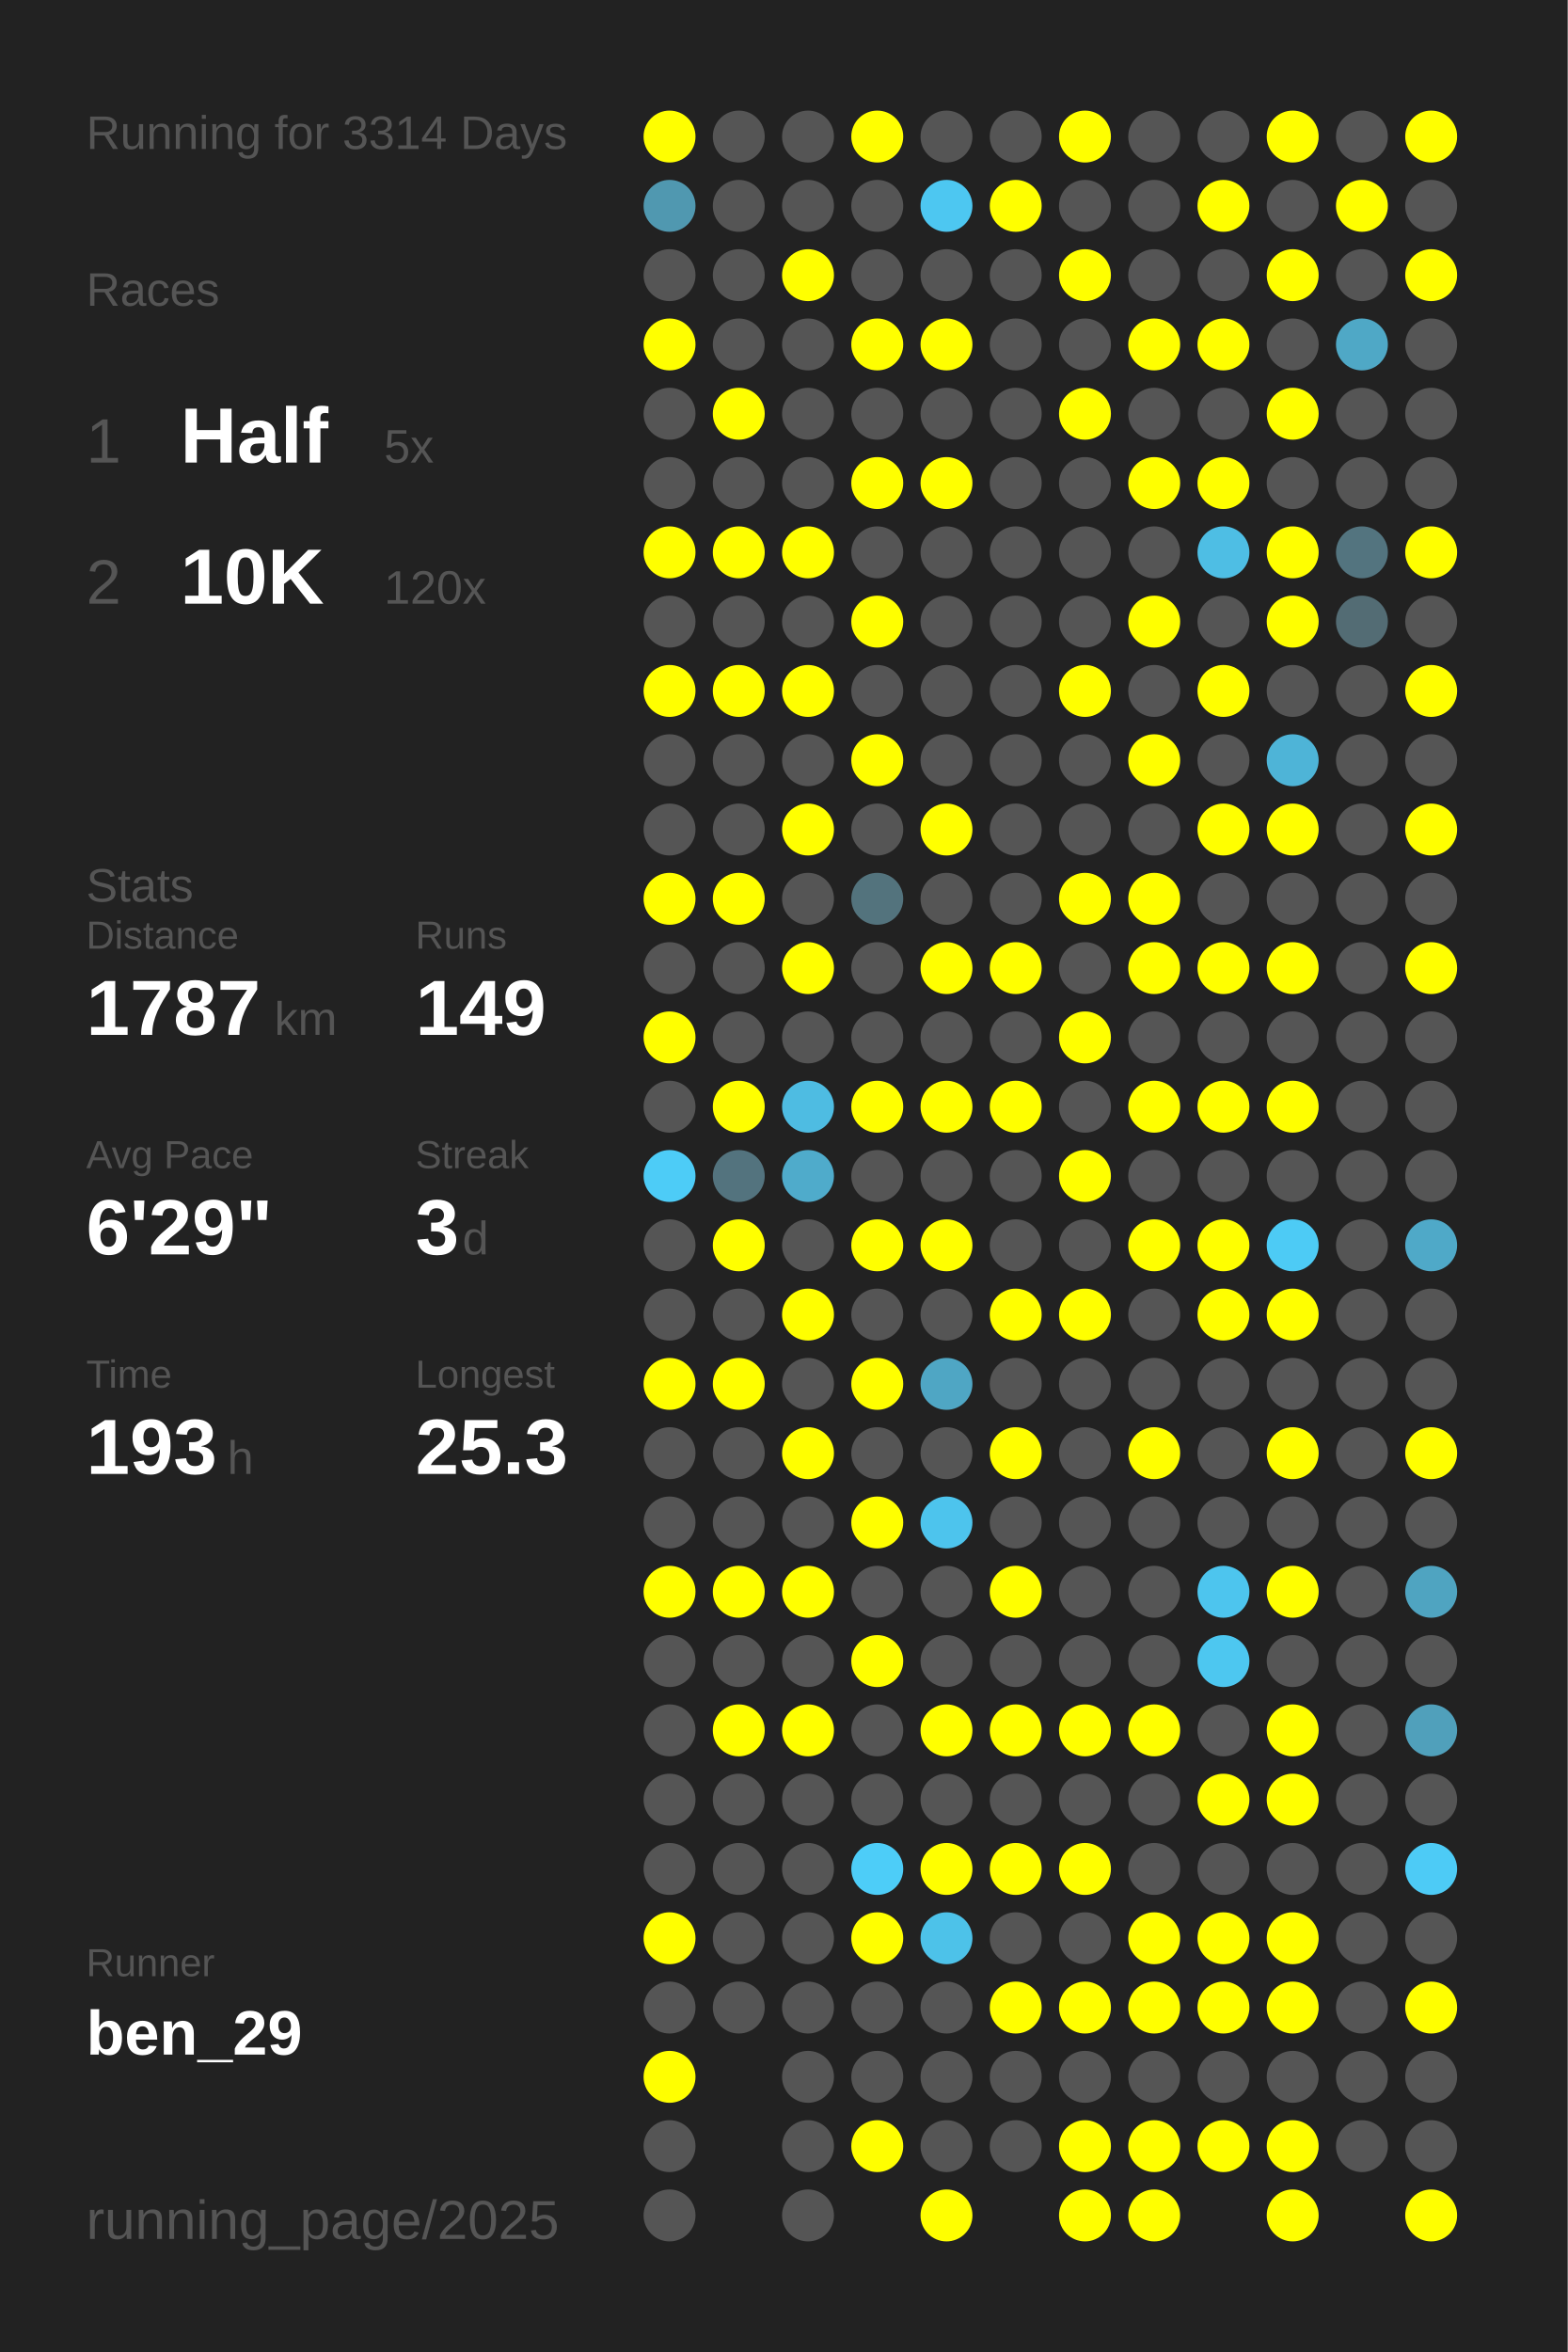
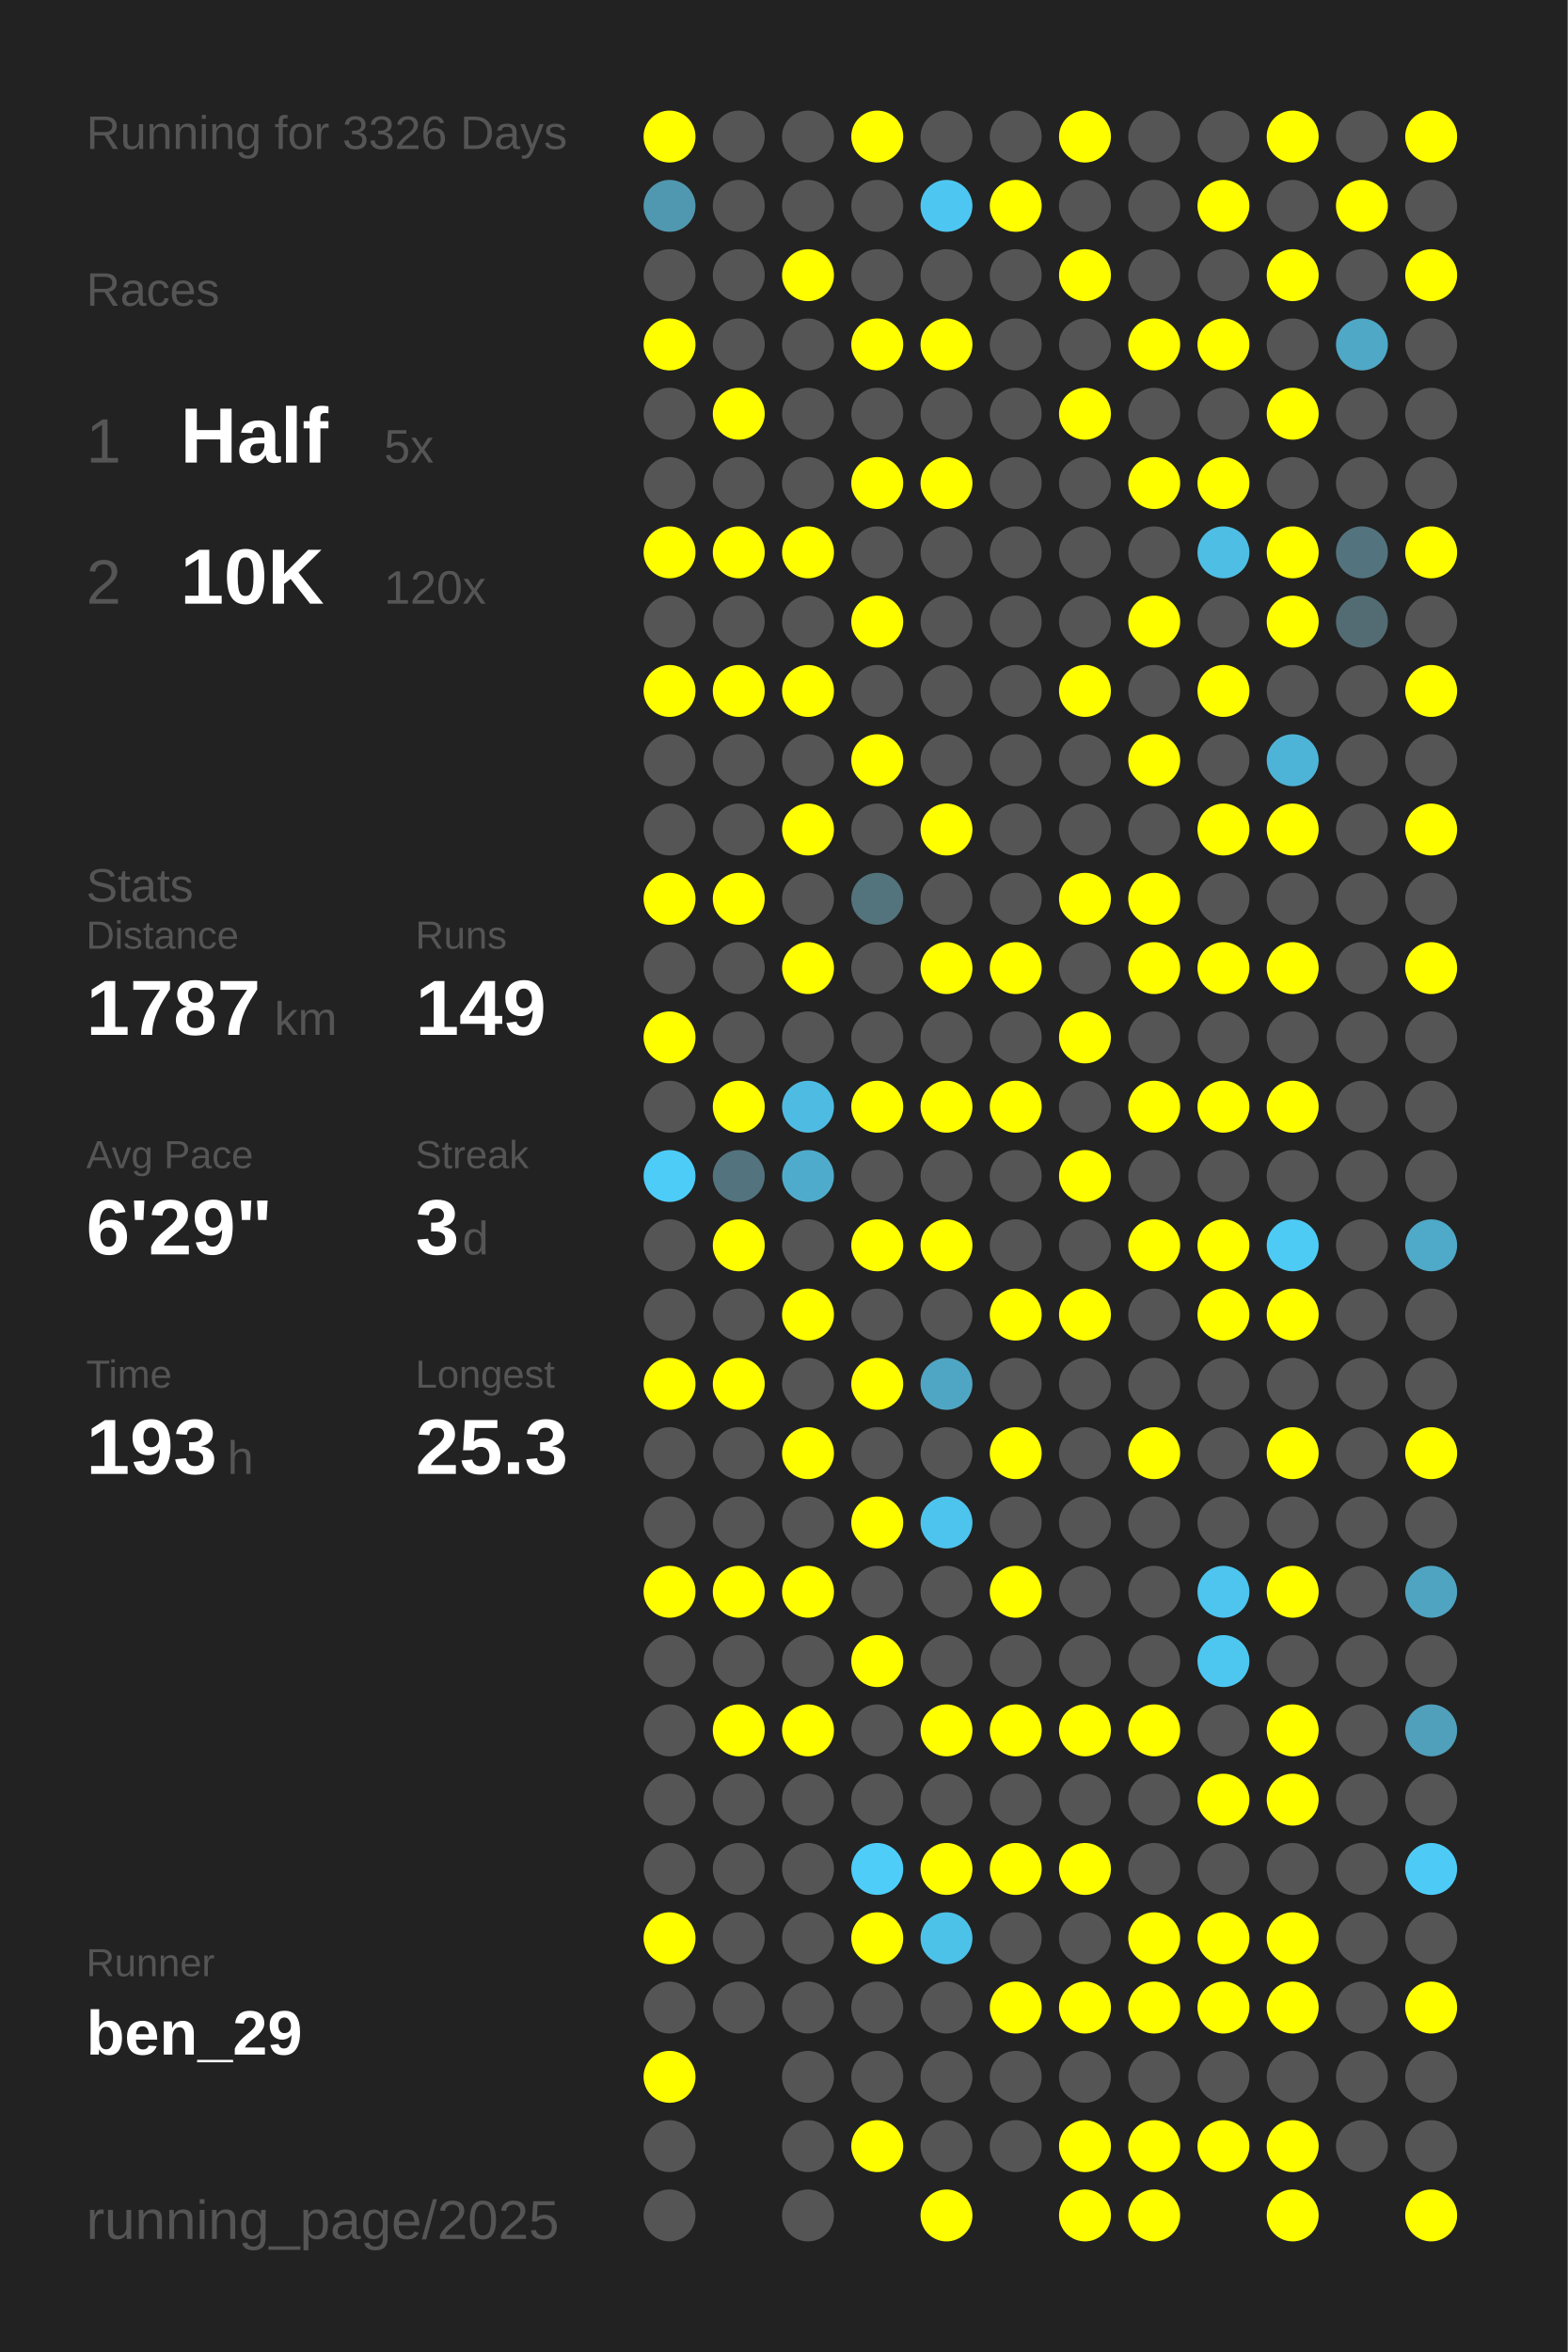
<svg xmlns="http://www.w3.org/2000/svg" baseProfile="full" height="300mm" version="1.1" viewBox="0,0,200,300" width="200mm">
  <defs />
  <rect fill="#222222" height="300" width="200" x="0" y="0" />
-   <text fill="#555555" style="font-size:6px; font-family:Arial;" x="11" y="19">Running for 3314 Days</text>
+   <text fill="#555555" style="font-size:6px; font-family:Arial;" x="11" y="19">Running for 3326 Days</text>
  <text fill="#555555" style="font-size:6px; font-family:Arial;" x="11" y="39">Races</text>
  <text fill="#555555" style="font-size:8px; font-family:Arial;" x="11" y="59">1</text>
  <text fill="#FFFFFF" style="font-size:10px; font-family:Arial; font-weight:bold;" x="23" y="59">Half</text>
  <text fill="#555555" style="font-size:6px; font-family:Arial;" x="49" y="59">5x</text>
  <text fill="#555555" style="font-size:8px; font-family:Arial;" x="11" y="77">2</text>
  <text fill="#FFFFFF" style="font-size:10px; font-family:Arial; font-weight:bold;" x="23" y="77">10K</text>
  <text fill="#555555" style="font-size:6px; font-family:Arial;" x="49" y="77">120x</text>
  <text fill="#555555" style="font-size:6px; font-family:Arial;" x="11" y="115">Stats</text>
  <text fill="#555555" style="font-size:5px; font-family:Arial;" x="11" y="121">Distance</text>
  <text fill="#FFFFFF" style="font-size:10px; font-family:Arial; font-weight:bold;" x="11" y="132">1787</text>
  <text fill="#555555" style="font-size:6px; font-family:Arial;" x="35" y="132">km</text>
  <text fill="#555555" style="font-size:5px; font-family:Arial;" x="53" y="121">Runs</text>
  <text fill="#FFFFFF" style="font-size:10px; font-family:Arial; font-weight:bold;" x="53" y="132">149</text>
  <text fill="#555555" style="font-size:5px; font-family:Arial;" x="11" y="149">Avg Pace</text>
  <text fill="#FFFFFF" style="font-size:10px; font-family:Arial; font-weight:bold;" x="11" y="160">6'29"</text>
  <text fill="#555555" style="font-size:5px; font-family:Arial;" x="53" y="149">Streak</text>
  <text fill="#FFFFFF" style="font-size:10px; font-family:Arial; font-weight:bold;" x="53" y="160">3</text>
  <text fill="#555555" style="font-size:6px; font-family:Arial;" x="59" y="160">d</text>
  <text fill="#555555" style="font-size:5px; font-family:Arial;" x="11" y="177">Time</text>
  <text fill="#FFFFFF" style="font-size:10px; font-family:Arial; font-weight:bold;" x="11" y="188">193</text>
  <text fill="#555555" style="font-size:6px; font-family:Arial;" x="29" y="188">h</text>
  <text fill="#555555" style="font-size:5px; font-family:Arial;" x="53" y="177">Longest</text>
  <text fill="#FFFFFF" style="font-size:10px; font-family:Arial; font-weight:bold;" x="53" y="188">25.3</text>
  <text fill="#555555" style="font-size:5px; font-family:Arial;" x="11" y="252.065">Runner</text>
  <text fill="#FFFFFF" style="font-size:8px; font-family:Arial; font-weight:bold;" x="11" y="262.065">ben_29</text>
  <text fill="#555555" style="font-size:7px; font-family:Arial;" x="11" y="285.581">running_page/2025</text>
  <circle cx="85.417" cy="17.419" fill="#FFFF00" r="3.312" />
  <circle cx="85.417" cy="26.258" fill="#5098b0" r="3.312" />
  <circle cx="85.417" cy="35.097" fill="#555555" r="3.312" />
  <circle cx="85.417" cy="43.935" fill="#FFFF00" r="3.312" />
  <circle cx="85.417" cy="52.774" fill="#555555" r="3.312" />
  <circle cx="85.417" cy="61.613" fill="#555555" r="3.312" />
  <circle cx="85.417" cy="70.452" fill="#FFFF00" r="3.312" />
  <circle cx="85.417" cy="79.29" fill="#555555" r="3.312" />
  <circle cx="85.417" cy="88.129" fill="#FFFF00" r="3.312" />
  <circle cx="85.417" cy="96.968" fill="#555555" r="3.312" />
  <circle cx="85.417" cy="105.806" fill="#555555" r="3.312" />
  <circle cx="85.417" cy="114.645" fill="#FFFF00" r="3.312" />
  <circle cx="85.417" cy="123.484" fill="#555555" r="3.312" />
  <circle cx="85.417" cy="132.323" fill="#FFFF00" r="3.312" />
  <circle cx="85.417" cy="141.161" fill="#555555" r="3.312" />
  <circle cx="85.417" cy="150" fill="#4dccf7" r="3.312" />
  <circle cx="85.417" cy="158.839" fill="#555555" r="3.312" />
  <circle cx="85.417" cy="167.677" fill="#555555" r="3.312" />
  <circle cx="85.417" cy="176.516" fill="#FFFF00" r="3.312" />
  <circle cx="85.417" cy="185.355" fill="#555555" r="3.312" />
  <circle cx="85.417" cy="194.194" fill="#555555" r="3.312" />
  <circle cx="85.417" cy="203.032" fill="#FFFF00" r="3.312" />
  <circle cx="85.417" cy="211.871" fill="#555555" r="3.312" />
  <circle cx="85.417" cy="220.71" fill="#555555" r="3.312" />
  <circle cx="85.417" cy="229.548" fill="#555555" r="3.312" />
  <circle cx="85.417" cy="238.387" fill="#555555" r="3.312" />
  <circle cx="85.417" cy="247.226" fill="#FFFF00" r="3.312" />
  <circle cx="85.417" cy="256.065" fill="#555555" r="3.312" />
  <circle cx="85.417" cy="264.903" fill="#FFFF00" r="3.312" />
  <circle cx="85.417" cy="273.742" fill="#555555" r="3.312" />
  <circle cx="85.417" cy="282.581" fill="#555555" r="3.312" />
  <circle cx="94.25" cy="17.419" fill="#555555" r="3.312" />
  <circle cx="94.25" cy="26.258" fill="#555555" r="3.312" />
  <circle cx="94.25" cy="35.097" fill="#555555" r="3.312" />
  <circle cx="94.25" cy="43.935" fill="#555555" r="3.312" />
  <circle cx="94.25" cy="52.774" fill="#FFFF00" r="3.312" />
  <circle cx="94.25" cy="61.613" fill="#555555" r="3.312" />
  <circle cx="94.25" cy="70.452" fill="#FFFF00" r="3.312" />
  <circle cx="94.25" cy="79.29" fill="#555555" r="3.312" />
  <circle cx="94.25" cy="88.129" fill="#FFFF00" r="3.312" />
  <circle cx="94.25" cy="96.968" fill="#555555" r="3.312" />
  <circle cx="94.25" cy="105.806" fill="#555555" r="3.312" />
  <circle cx="94.25" cy="114.645" fill="#FFFF00" r="3.312" />
  <circle cx="94.25" cy="123.484" fill="#555555" r="3.312" />
  <circle cx="94.25" cy="132.323" fill="#555555" r="3.312" />
  <circle cx="94.25" cy="141.161" fill="#FFFF00" r="3.312" />
  <circle cx="94.25" cy="150" fill="#53737e" r="3.312" />
  <circle cx="94.25" cy="158.839" fill="#FFFF00" r="3.312" />
  <circle cx="94.25" cy="167.677" fill="#555555" r="3.312" />
  <circle cx="94.25" cy="176.516" fill="#FFFF00" r="3.312" />
  <circle cx="94.25" cy="185.355" fill="#555555" r="3.312" />
  <circle cx="94.25" cy="194.194" fill="#555555" r="3.312" />
  <circle cx="94.25" cy="203.032" fill="#FFFF00" r="3.312" />
  <circle cx="94.25" cy="211.871" fill="#555555" r="3.312" />
  <circle cx="94.25" cy="220.71" fill="#FFFF00" r="3.312" />
  <circle cx="94.25" cy="229.548" fill="#555555" r="3.312" />
  <circle cx="94.25" cy="238.387" fill="#555555" r="3.312" />
  <circle cx="94.25" cy="247.226" fill="#555555" r="3.312" />
  <circle cx="94.25" cy="256.065" fill="#555555" r="3.312" />
  <circle cx="103.083" cy="17.419" fill="#555555" r="3.312" />
  <circle cx="103.083" cy="26.258" fill="#555555" r="3.312" />
  <circle cx="103.083" cy="35.097" fill="#FFFF00" r="3.312" />
  <circle cx="103.083" cy="43.935" fill="#555555" r="3.312" />
  <circle cx="103.083" cy="52.774" fill="#555555" r="3.312" />
  <circle cx="103.083" cy="61.613" fill="#555555" r="3.312" />
  <circle cx="103.083" cy="70.452" fill="#FFFF00" r="3.312" />
  <circle cx="103.083" cy="79.29" fill="#555555" r="3.312" />
  <circle cx="103.083" cy="88.129" fill="#FFFF00" r="3.312" />
  <circle cx="103.083" cy="96.968" fill="#555555" r="3.312" />
  <circle cx="103.083" cy="105.806" fill="#FFFF00" r="3.312" />
  <circle cx="103.083" cy="114.645" fill="#555555" r="3.312" />
  <circle cx="103.083" cy="123.484" fill="#FFFF00" r="3.312" />
  <circle cx="103.083" cy="132.323" fill="#555555" r="3.312" />
  <circle cx="103.083" cy="141.161" fill="#4ebce2" r="3.312" />
  <circle cx="103.083" cy="150" fill="#4fabcb" r="3.312" />
  <circle cx="103.083" cy="158.839" fill="#555555" r="3.312" />
  <circle cx="103.083" cy="167.677" fill="#FFFF00" r="3.312" />
  <circle cx="103.083" cy="176.516" fill="#555555" r="3.312" />
  <circle cx="103.083" cy="185.355" fill="#FFFF00" r="3.312" />
  <circle cx="103.083" cy="194.194" fill="#555555" r="3.312" />
  <circle cx="103.083" cy="203.032" fill="#FFFF00" r="3.312" />
  <circle cx="103.083" cy="211.871" fill="#555555" r="3.312" />
  <circle cx="103.083" cy="220.71" fill="#FFFF00" r="3.312" />
  <circle cx="103.083" cy="229.548" fill="#555555" r="3.312" />
  <circle cx="103.083" cy="238.387" fill="#555555" r="3.312" />
  <circle cx="103.083" cy="247.226" fill="#555555" r="3.312" />
  <circle cx="103.083" cy="256.065" fill="#555555" r="3.312" />
  <circle cx="103.083" cy="264.903" fill="#555555" r="3.312" />
  <circle cx="103.083" cy="273.742" fill="#555555" r="3.312" />
  <circle cx="103.083" cy="282.581" fill="#555555" r="3.312" />
  <circle cx="111.917" cy="17.419" fill="#FFFF00" r="3.312" />
  <circle cx="111.917" cy="26.258" fill="#555555" r="3.312" />
  <circle cx="111.917" cy="35.097" fill="#555555" r="3.312" />
  <circle cx="111.917" cy="43.935" fill="#FFFF00" r="3.312" />
  <circle cx="111.917" cy="52.774" fill="#555555" r="3.312" />
  <circle cx="111.917" cy="61.613" fill="#FFFF00" r="3.312" />
  <circle cx="111.917" cy="70.452" fill="#555555" r="3.312" />
  <circle cx="111.917" cy="79.29" fill="#FFFF00" r="3.312" />
  <circle cx="111.917" cy="88.129" fill="#555555" r="3.312" />
  <circle cx="111.917" cy="96.968" fill="#FFFF00" r="3.312" />
  <circle cx="111.917" cy="105.806" fill="#555555" r="3.312" />
  <circle cx="111.917" cy="114.645" fill="#53737d" r="3.312" />
  <circle cx="111.917" cy="123.484" fill="#555555" r="3.312" />
  <circle cx="111.917" cy="132.323" fill="#555555" r="3.312" />
  <circle cx="111.917" cy="141.161" fill="#FFFF00" r="3.312" />
  <circle cx="111.917" cy="150" fill="#555555" r="3.312" />
  <circle cx="111.917" cy="158.839" fill="#FFFF00" r="3.312" />
  <circle cx="111.917" cy="167.677" fill="#555555" r="3.312" />
  <circle cx="111.917" cy="176.516" fill="#FFFF00" r="3.312" />
  <circle cx="111.917" cy="185.355" fill="#555555" r="3.312" />
  <circle cx="111.917" cy="194.194" fill="#FFFF00" r="3.312" />
  <circle cx="111.917" cy="203.032" fill="#555555" r="3.312" />
  <circle cx="111.917" cy="211.871" fill="#FFFF00" r="3.312" />
  <circle cx="111.917" cy="220.71" fill="#555555" r="3.312" />
  <circle cx="111.917" cy="229.548" fill="#555555" r="3.312" />
  <circle cx="111.917" cy="238.387" fill="#4dcdf8" r="3.312" />
  <circle cx="111.917" cy="247.226" fill="#FFFF00" r="3.312" />
  <circle cx="111.917" cy="256.065" fill="#555555" r="3.312" />
  <circle cx="111.917" cy="264.903" fill="#555555" r="3.312" />
  <circle cx="111.917" cy="273.742" fill="#FFFF00" r="3.312" />
  <circle cx="120.75" cy="17.419" fill="#555555" r="3.312" />
  <circle cx="120.75" cy="26.258" fill="#4dc7f1" r="3.312" />
  <circle cx="120.75" cy="35.097" fill="#555555" r="3.312" />
  <circle cx="120.75" cy="43.935" fill="#FFFF00" r="3.312" />
  <circle cx="120.75" cy="52.774" fill="#555555" r="3.312" />
  <circle cx="120.75" cy="61.613" fill="#FFFF00" r="3.312" />
  <circle cx="120.75" cy="70.452" fill="#555555" r="3.312" />
  <circle cx="120.75" cy="79.29" fill="#555555" r="3.312" />
  <circle cx="120.75" cy="88.129" fill="#555555" r="3.312" />
  <circle cx="120.75" cy="96.968" fill="#555555" r="3.312" />
  <circle cx="120.75" cy="105.806" fill="#FFFF00" r="3.312" />
  <circle cx="120.75" cy="114.645" fill="#555555" r="3.312" />
  <circle cx="120.75" cy="123.484" fill="#FFFF00" r="3.312" />
  <circle cx="120.75" cy="132.323" fill="#555555" r="3.312" />
  <circle cx="120.75" cy="141.161" fill="#FFFF00" r="3.312" />
  <circle cx="120.75" cy="150" fill="#555555" r="3.312" />
  <circle cx="120.75" cy="158.839" fill="#FFFF00" r="3.312" />
  <circle cx="120.75" cy="167.677" fill="#555555" r="3.312" />
  <circle cx="120.75" cy="176.516" fill="#4fa6c4" r="3.312" />
  <circle cx="120.75" cy="185.355" fill="#555555" r="3.312" />
  <circle cx="120.75" cy="194.194" fill="#4dc4ed" r="3.312" />
  <circle cx="120.75" cy="203.032" fill="#555555" r="3.312" />
  <circle cx="120.75" cy="211.871" fill="#555555" r="3.312" />
  <circle cx="120.75" cy="220.71" fill="#FFFF00" r="3.312" />
  <circle cx="120.75" cy="229.548" fill="#555555" r="3.312" />
  <circle cx="120.75" cy="238.387" fill="#FFFF00" r="3.312" />
  <circle cx="120.75" cy="247.226" fill="#4dc2e9" r="3.312" />
  <circle cx="120.75" cy="256.065" fill="#555555" r="3.312" />
  <circle cx="120.75" cy="264.903" fill="#555555" r="3.312" />
  <circle cx="120.75" cy="273.742" fill="#555555" r="3.312" />
  <circle cx="120.75" cy="282.581" fill="#FFFF00" r="3.312" />
  <circle cx="129.583" cy="17.419" fill="#555555" r="3.312" />
  <circle cx="129.583" cy="26.258" fill="#FFFF00" r="3.312" />
  <circle cx="129.583" cy="35.097" fill="#555555" r="3.312" />
  <circle cx="129.583" cy="43.935" fill="#555555" r="3.312" />
  <circle cx="129.583" cy="52.774" fill="#555555" r="3.312" />
  <circle cx="129.583" cy="61.613" fill="#555555" r="3.312" />
  <circle cx="129.583" cy="70.452" fill="#555555" r="3.312" />
  <circle cx="129.583" cy="79.29" fill="#555555" r="3.312" />
  <circle cx="129.583" cy="88.129" fill="#555555" r="3.312" />
  <circle cx="129.583" cy="96.968" fill="#555555" r="3.312" />
  <circle cx="129.583" cy="105.806" fill="#555555" r="3.312" />
  <circle cx="129.583" cy="114.645" fill="#555555" r="3.312" />
  <circle cx="129.583" cy="123.484" fill="#FFFF00" r="3.312" />
  <circle cx="129.583" cy="132.323" fill="#555555" r="3.312" />
  <circle cx="129.583" cy="141.161" fill="#FFFF00" r="3.312" />
  <circle cx="129.583" cy="150" fill="#555555" r="3.312" />
  <circle cx="129.583" cy="158.839" fill="#555555" r="3.312" />
  <circle cx="129.583" cy="167.677" fill="#FFFF00" r="3.312" />
  <circle cx="129.583" cy="176.516" fill="#555555" r="3.312" />
  <circle cx="129.583" cy="185.355" fill="#FFFF00" r="3.312" />
  <circle cx="129.583" cy="194.194" fill="#555555" r="3.312" />
  <circle cx="129.583" cy="203.032" fill="#FFFF00" r="3.312" />
  <circle cx="129.583" cy="211.871" fill="#555555" r="3.312" />
  <circle cx="129.583" cy="220.71" fill="#FFFF00" r="3.312" />
  <circle cx="129.583" cy="229.548" fill="#555555" r="3.312" />
  <circle cx="129.583" cy="238.387" fill="#FFFF00" r="3.312" />
  <circle cx="129.583" cy="247.226" fill="#555555" r="3.312" />
  <circle cx="129.583" cy="256.065" fill="#FFFF00" r="3.312" />
  <circle cx="129.583" cy="264.903" fill="#555555" r="3.312" />
  <circle cx="129.583" cy="273.742" fill="#555555" r="3.312" />
  <circle cx="138.417" cy="17.419" fill="#FFFF00" r="3.312" />
  <circle cx="138.417" cy="26.258" fill="#555555" r="3.312" />
  <circle cx="138.417" cy="35.097" fill="#FFFF00" r="3.312" />
  <circle cx="138.417" cy="43.935" fill="#555555" r="3.312" />
  <circle cx="138.417" cy="52.774" fill="#FFFF00" r="3.312" />
  <circle cx="138.417" cy="61.613" fill="#555555" r="3.312" />
  <circle cx="138.417" cy="70.452" fill="#555555" r="3.312" />
  <circle cx="138.417" cy="79.29" fill="#555555" r="3.312" />
  <circle cx="138.417" cy="88.129" fill="#FFFF00" r="3.312" />
  <circle cx="138.417" cy="96.968" fill="#555555" r="3.312" />
  <circle cx="138.417" cy="105.806" fill="#555555" r="3.312" />
  <circle cx="138.417" cy="114.645" fill="#FFFF00" r="3.312" />
  <circle cx="138.417" cy="123.484" fill="#555555" r="3.312" />
  <circle cx="138.417" cy="132.323" fill="#FFFF00" r="3.312" />
  <circle cx="138.417" cy="141.161" fill="#555555" r="3.312" />
  <circle cx="138.417" cy="150" fill="#FFFF00" r="3.312" />
  <circle cx="138.417" cy="158.839" fill="#555555" r="3.312" />
  <circle cx="138.417" cy="167.677" fill="#FFFF00" r="3.312" />
  <circle cx="138.417" cy="176.516" fill="#555555" r="3.312" />
  <circle cx="138.417" cy="185.355" fill="#555555" r="3.312" />
  <circle cx="138.417" cy="194.194" fill="#555555" r="3.312" />
  <circle cx="138.417" cy="203.032" fill="#555555" r="3.312" />
  <circle cx="138.417" cy="211.871" fill="#555555" r="3.312" />
  <circle cx="138.417" cy="220.71" fill="#FFFF00" r="3.312" />
  <circle cx="138.417" cy="229.548" fill="#555555" r="3.312" />
  <circle cx="138.417" cy="238.387" fill="#FFFF00" r="3.312" />
  <circle cx="138.417" cy="247.226" fill="#555555" r="3.312" />
  <circle cx="138.417" cy="256.065" fill="#FFFF00" r="3.312" />
  <circle cx="138.417" cy="264.903" fill="#555555" r="3.312" />
  <circle cx="138.417" cy="273.742" fill="#FFFF00" r="3.312" />
  <circle cx="138.417" cy="282.581" fill="#FFFF00" r="3.312" />
  <circle cx="147.25" cy="17.419" fill="#555555" r="3.312" />
  <circle cx="147.25" cy="26.258" fill="#555555" r="3.312" />
  <circle cx="147.25" cy="35.097" fill="#555555" r="3.312" />
  <circle cx="147.25" cy="43.935" fill="#FFFF00" r="3.312" />
  <circle cx="147.25" cy="52.774" fill="#555555" r="3.312" />
  <circle cx="147.25" cy="61.613" fill="#FFFF00" r="3.312" />
  <circle cx="147.25" cy="70.452" fill="#555555" r="3.312" />
  <circle cx="147.25" cy="79.29" fill="#FFFF00" r="3.312" />
  <circle cx="147.25" cy="88.129" fill="#555555" r="3.312" />
  <circle cx="147.25" cy="96.968" fill="#FFFF00" r="3.312" />
  <circle cx="147.25" cy="105.806" fill="#555555" r="3.312" />
  <circle cx="147.25" cy="114.645" fill="#FFFF00" r="3.312" />
  <circle cx="147.25" cy="123.484" fill="#FFFF00" r="3.312" />
  <circle cx="147.25" cy="132.323" fill="#555555" r="3.312" />
  <circle cx="147.25" cy="141.161" fill="#FFFF00" r="3.312" />
  <circle cx="147.25" cy="150" fill="#555555" r="3.312" />
  <circle cx="147.25" cy="158.839" fill="#FFFF00" r="3.312" />
  <circle cx="147.25" cy="167.677" fill="#555555" r="3.312" />
  <circle cx="147.25" cy="176.516" fill="#555555" r="3.312" />
  <circle cx="147.25" cy="185.355" fill="#FFFF00" r="3.312" />
  <circle cx="147.25" cy="194.194" fill="#555555" r="3.312" />
  <circle cx="147.25" cy="203.032" fill="#555555" r="3.312" />
  <circle cx="147.25" cy="211.871" fill="#555555" r="3.312" />
  <circle cx="147.25" cy="220.71" fill="#FFFF00" r="3.312" />
  <circle cx="147.25" cy="229.548" fill="#555555" r="3.312" />
  <circle cx="147.25" cy="238.387" fill="#555555" r="3.312" />
  <circle cx="147.25" cy="247.226" fill="#FFFF00" r="3.312" />
  <circle cx="147.25" cy="256.065" fill="#FFFF00" r="3.312" />
  <circle cx="147.25" cy="264.903" fill="#555555" r="3.312" />
  <circle cx="147.25" cy="273.742" fill="#FFFF00" r="3.312" />
  <circle cx="147.25" cy="282.581" fill="#FFFF00" r="3.312" />
  <circle cx="156.083" cy="17.419" fill="#555555" r="3.312" />
  <circle cx="156.083" cy="26.258" fill="#FFFF00" r="3.312" />
  <circle cx="156.083" cy="35.097" fill="#555555" r="3.312" />
  <circle cx="156.083" cy="43.935" fill="#FFFF00" r="3.312" />
  <circle cx="156.083" cy="52.774" fill="#555555" r="3.312" />
  <circle cx="156.083" cy="61.613" fill="#FFFF00" r="3.312" />
  <circle cx="156.083" cy="70.452" fill="#4ebee4" r="3.312" />
  <circle cx="156.083" cy="79.29" fill="#555555" r="3.312" />
  <circle cx="156.083" cy="88.129" fill="#FFFF00" r="3.312" />
  <circle cx="156.083" cy="96.968" fill="#555555" r="3.312" />
  <circle cx="156.083" cy="105.806" fill="#FFFF00" r="3.312" />
  <circle cx="156.083" cy="114.645" fill="#555555" r="3.312" />
  <circle cx="156.083" cy="123.484" fill="#FFFF00" r="3.312" />
  <circle cx="156.083" cy="132.323" fill="#555555" r="3.312" />
  <circle cx="156.083" cy="141.161" fill="#FFFF00" r="3.312" />
  <circle cx="156.083" cy="150" fill="#555555" r="3.312" />
  <circle cx="156.083" cy="158.839" fill="#FFFF00" r="3.312" />
  <circle cx="156.083" cy="167.677" fill="#FFFF00" r="3.312" />
  <circle cx="156.083" cy="176.516" fill="#555555" r="3.312" />
  <circle cx="156.083" cy="185.355" fill="#555555" r="3.312" />
  <circle cx="156.083" cy="194.194" fill="#555555" r="3.312" />
  <circle cx="156.083" cy="203.032" fill="#4dc5ee" r="3.312" />
  <circle cx="156.083" cy="211.871" fill="#4dc7f0" r="3.312" />
  <circle cx="156.083" cy="220.71" fill="#555555" r="3.312" />
  <circle cx="156.083" cy="229.548" fill="#FFFF00" r="3.312" />
  <circle cx="156.083" cy="238.387" fill="#555555" r="3.312" />
  <circle cx="156.083" cy="247.226" fill="#FFFF00" r="3.312" />
  <circle cx="156.083" cy="256.065" fill="#FFFF00" r="3.312" />
  <circle cx="156.083" cy="264.903" fill="#555555" r="3.312" />
  <circle cx="156.083" cy="273.742" fill="#FFFF00" r="3.312" />
  <circle cx="164.917" cy="17.419" fill="#FFFF00" r="3.312" />
  <circle cx="164.917" cy="26.258" fill="#555555" r="3.312" />
  <circle cx="164.917" cy="35.097" fill="#FFFF00" r="3.312" />
  <circle cx="164.917" cy="43.935" fill="#555555" r="3.312" />
  <circle cx="164.917" cy="52.774" fill="#FFFF00" r="3.312" />
  <circle cx="164.917" cy="61.613" fill="#555555" r="3.312" />
  <circle cx="164.917" cy="70.452" fill="#FFFF00" r="3.312" />
  <circle cx="164.917" cy="79.29" fill="#FFFF00" r="3.312" />
  <circle cx="164.917" cy="88.129" fill="#555555" r="3.312" />
  <circle cx="164.917" cy="96.968" fill="#4eb4d7" r="3.312" />
  <circle cx="164.917" cy="105.806" fill="#FFFF00" r="3.312" />
  <circle cx="164.917" cy="114.645" fill="#555555" r="3.312" />
  <circle cx="164.917" cy="123.484" fill="#FFFF00" r="3.312" />
  <circle cx="164.917" cy="132.323" fill="#555555" r="3.312" />
  <circle cx="164.917" cy="141.161" fill="#FFFF00" r="3.312" />
  <circle cx="164.917" cy="150" fill="#555555" r="3.312" />
  <circle cx="164.917" cy="158.839" fill="#4dcbf5" r="3.312" />
  <circle cx="164.917" cy="167.677" fill="#FFFF00" r="3.312" />
  <circle cx="164.917" cy="176.516" fill="#555555" r="3.312" />
  <circle cx="164.917" cy="185.355" fill="#FFFF00" r="3.312" />
  <circle cx="164.917" cy="194.194" fill="#555555" r="3.312" />
  <circle cx="164.917" cy="203.032" fill="#FFFF00" r="3.312" />
  <circle cx="164.917" cy="211.871" fill="#555555" r="3.312" />
  <circle cx="164.917" cy="220.71" fill="#FFFF00" r="3.312" />
  <circle cx="164.917" cy="229.548" fill="#FFFF00" r="3.312" />
  <circle cx="164.917" cy="238.387" fill="#555555" r="3.312" />
  <circle cx="164.917" cy="247.226" fill="#FFFF00" r="3.312" />
  <circle cx="164.917" cy="256.065" fill="#FFFF00" r="3.312" />
  <circle cx="164.917" cy="264.903" fill="#555555" r="3.312" />
  <circle cx="164.917" cy="273.742" fill="#FFFF00" r="3.312" />
  <circle cx="164.917" cy="282.581" fill="#FFFF00" r="3.312" />
  <circle cx="173.75" cy="17.419" fill="#555555" r="3.312" />
  <circle cx="173.75" cy="26.258" fill="#FFFF00" r="3.312" />
  <circle cx="173.75" cy="35.097" fill="#555555" r="3.312" />
  <circle cx="173.75" cy="43.935" fill="#4fa8c6" r="3.312" />
  <circle cx="173.75" cy="52.774" fill="#555555" r="3.312" />
  <circle cx="173.75" cy="61.613" fill="#555555" r="3.312" />
  <circle cx="173.75" cy="70.452" fill="#53747f" r="3.312" />
  <circle cx="173.75" cy="79.29" fill="#536c74" r="3.312" />
  <circle cx="173.75" cy="88.129" fill="#555555" r="3.312" />
  <circle cx="173.75" cy="96.968" fill="#555555" r="3.312" />
  <circle cx="173.75" cy="105.806" fill="#555555" r="3.312" />
  <circle cx="173.75" cy="114.645" fill="#555555" r="3.312" />
  <circle cx="173.75" cy="123.484" fill="#555555" r="3.312" />
  <circle cx="173.75" cy="132.323" fill="#555555" r="3.312" />
  <circle cx="173.75" cy="141.161" fill="#555555" r="3.312" />
  <circle cx="173.75" cy="150" fill="#555555" r="3.312" />
  <circle cx="173.75" cy="158.839" fill="#555555" r="3.312" />
  <circle cx="173.75" cy="167.677" fill="#555555" r="3.312" />
  <circle cx="173.75" cy="176.516" fill="#555555" r="3.312" />
  <circle cx="173.75" cy="185.355" fill="#555555" r="3.312" />
  <circle cx="173.75" cy="194.194" fill="#555555" r="3.312" />
  <circle cx="173.75" cy="203.032" fill="#555555" r="3.312" />
  <circle cx="173.75" cy="211.871" fill="#555555" r="3.312" />
  <circle cx="173.75" cy="220.71" fill="#555555" r="3.312" />
  <circle cx="173.75" cy="229.548" fill="#555555" r="3.312" />
  <circle cx="173.75" cy="238.387" fill="#555555" r="3.312" />
  <circle cx="173.75" cy="247.226" fill="#555555" r="3.312" />
  <circle cx="173.75" cy="256.065" fill="#555555" r="3.312" />
  <circle cx="173.75" cy="264.903" fill="#555555" r="3.312" />
  <circle cx="173.75" cy="273.742" fill="#555555" r="3.312" />
  <circle cx="182.583" cy="17.419" fill="#FFFF00" r="3.312" />
  <circle cx="182.583" cy="26.258" fill="#555555" r="3.312" />
  <circle cx="182.583" cy="35.097" fill="#FFFF00" r="3.312" />
  <circle cx="182.583" cy="43.935" fill="#555555" r="3.312" />
  <circle cx="182.583" cy="52.774" fill="#555555" r="3.312" />
  <circle cx="182.583" cy="61.613" fill="#555555" r="3.312" />
  <circle cx="182.583" cy="70.452" fill="#FFFF00" r="3.312" />
  <circle cx="182.583" cy="79.29" fill="#555555" r="3.312" />
  <circle cx="182.583" cy="88.129" fill="#FFFF00" r="3.312" />
  <circle cx="182.583" cy="96.968" fill="#555555" r="3.312" />
  <circle cx="182.583" cy="105.806" fill="#FFFF00" r="3.312" />
  <circle cx="182.583" cy="114.645" fill="#555555" r="3.312" />
  <circle cx="182.583" cy="123.484" fill="#FFFF00" r="3.312" />
  <circle cx="182.583" cy="132.323" fill="#555555" r="3.312" />
  <circle cx="182.583" cy="141.161" fill="#555555" r="3.312" />
  <circle cx="182.583" cy="150" fill="#555555" r="3.312" />
  <circle cx="182.583" cy="158.839" fill="#4fa9c8" r="3.312" />
  <circle cx="182.583" cy="167.677" fill="#555555" r="3.312" />
  <circle cx="182.583" cy="176.516" fill="#555555" r="3.312" />
  <circle cx="182.583" cy="185.355" fill="#FFFF00" r="3.312" />
  <circle cx="182.583" cy="194.194" fill="#555555" r="3.312" />
  <circle cx="182.583" cy="203.032" fill="#4fa4c1" r="3.312" />
  <circle cx="182.583" cy="211.871" fill="#555555" r="3.312" />
  <circle cx="182.583" cy="220.71" fill="#50a0bb" r="3.312" />
  <circle cx="182.583" cy="229.548" fill="#555555" r="3.312" />
  <circle cx="182.583" cy="238.387" fill="#4dcbf6" r="3.312" />
  <circle cx="182.583" cy="247.226" fill="#555555" r="3.312" />
  <circle cx="182.583" cy="256.065" fill="#FFFF00" r="3.312" />
  <circle cx="182.583" cy="264.903" fill="#555555" r="3.312" />
  <circle cx="182.583" cy="273.742" fill="#555555" r="3.312" />
  <circle cx="182.583" cy="282.581" fill="#FFFF00" r="3.312" />
</svg>
